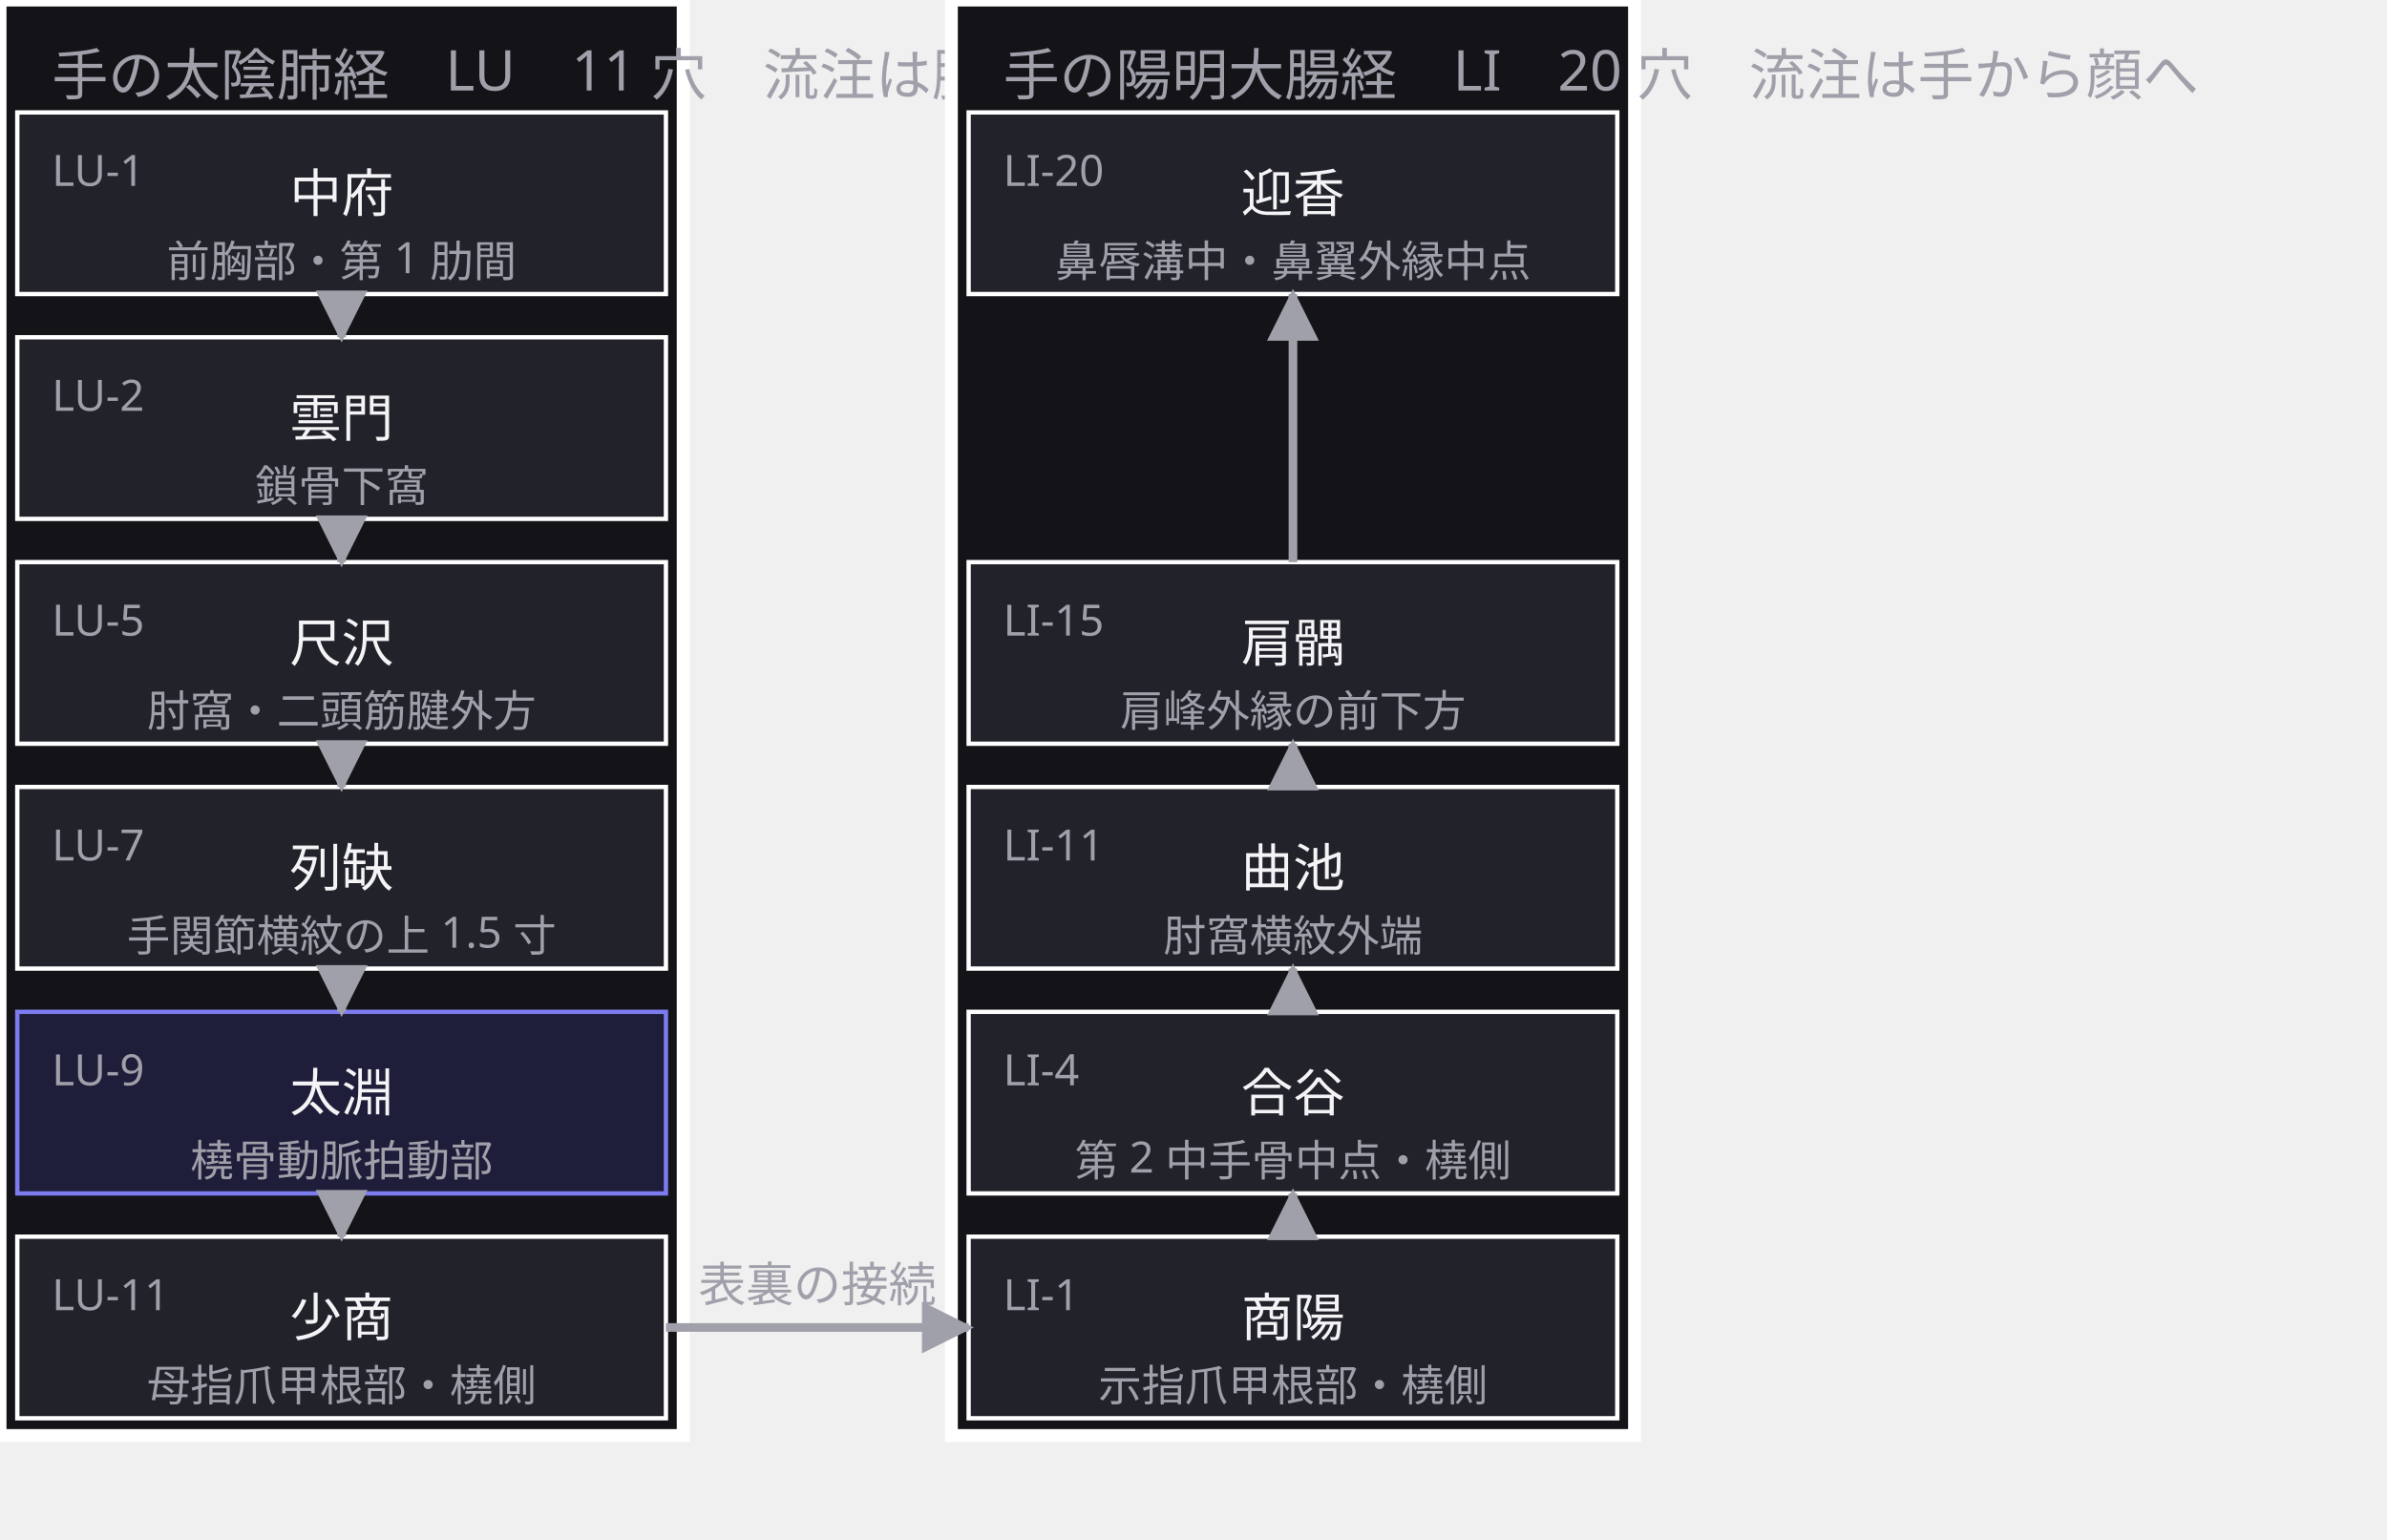
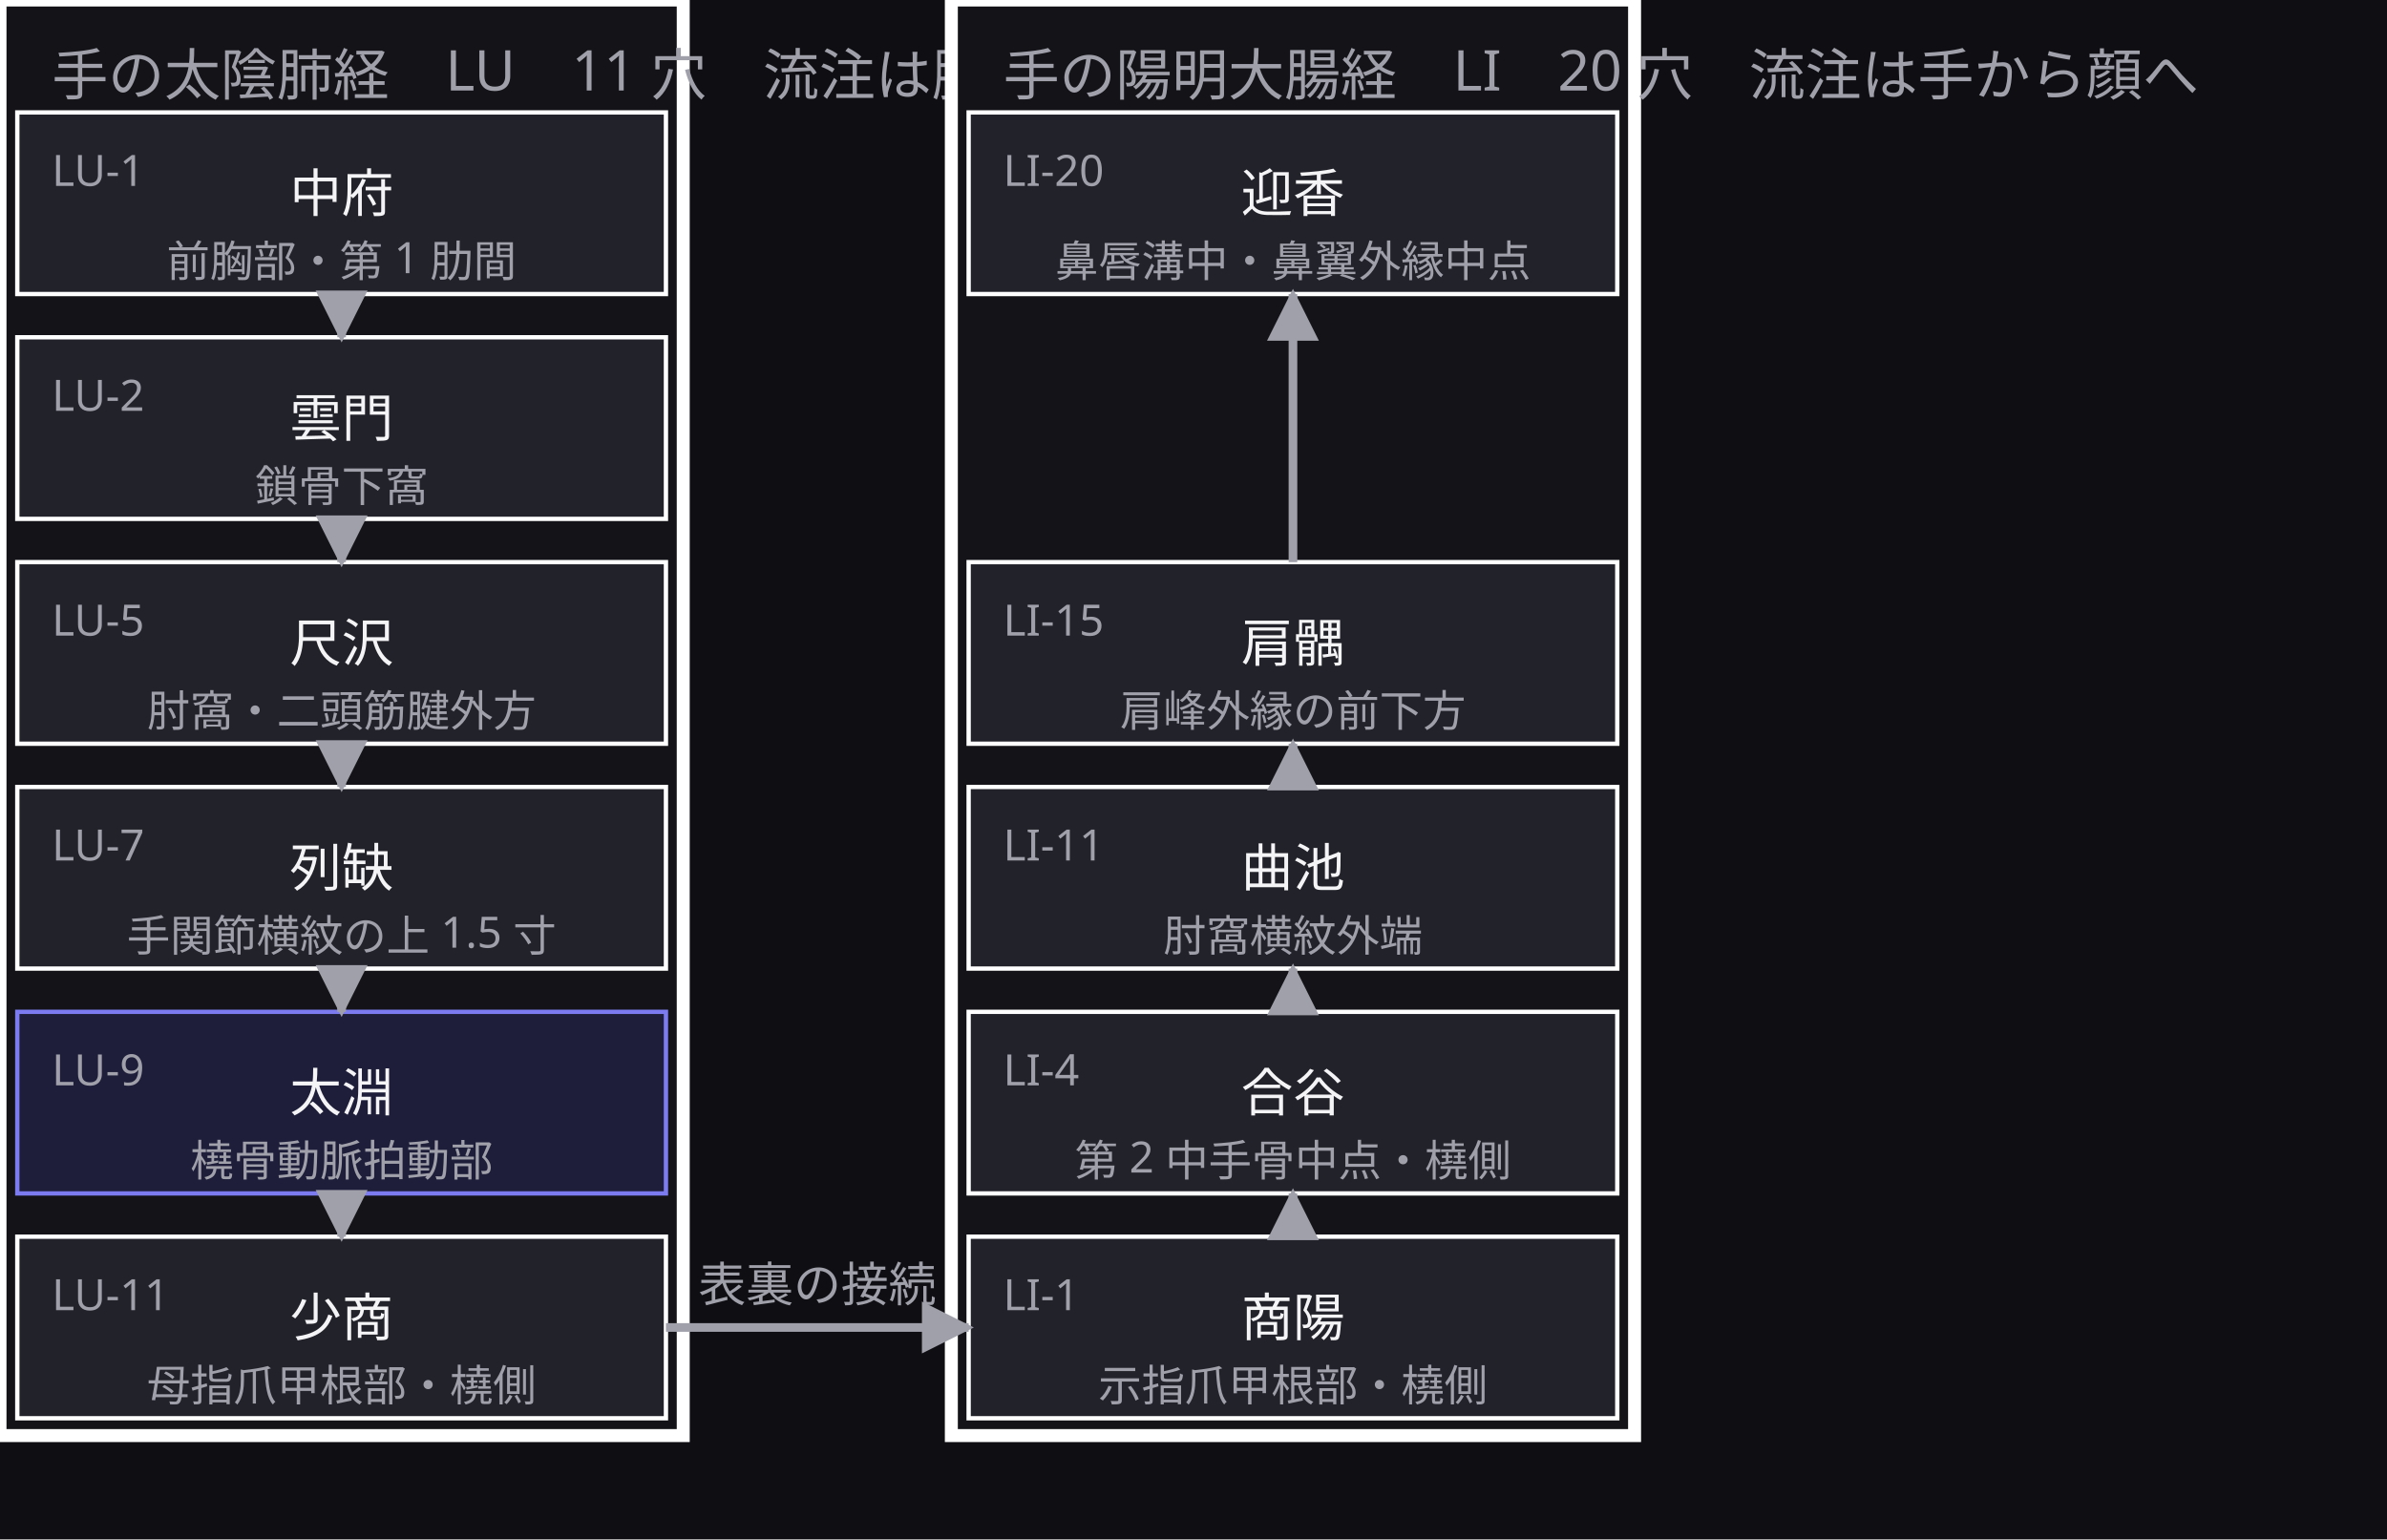
<svg xmlns="http://www.w3.org/2000/svg" width="552" height="356" viewBox="0 0 552 356">
  <defs>
    <marker id="arrow" viewBox="0 0 10 10" refX="9" refY="5" markerWidth="6" markerHeight="6" orient="auto">
      <path d="M 0 0 L 10 5 L 0 10 z" fill="#a0a0ab" />
    </marker>
  </defs>
+   <rect data-paper="1" x="0" y="0" width="552" height="356" fill="#0f0f13" />
  <g data-group="lung">
    <rect x="0" y="0" width="158" height="332" fill="#141418" stroke="#ffffff" stroke-width="3" />
    <text x="12" y="22" font-family="sans-serif" font-size="13" fill="#a0a0ab">手の太陰肺経　LU　11 穴　流注は胸から手へ</text>
  </g>
  <g data-group="li">
    <rect x="220" y="0" width="158" height="332" fill="#141418" stroke="#ffffff" stroke-width="3" />
    <text x="232" y="22" font-family="sans-serif" font-size="13" fill="#a0a0ab">手の陽明大腸経　LI　20 穴　流注は手から顔へ</text>
  </g>
  <g data-node="lu1" data-pinned="false" data-shape="rect">
    <rect x="4" y="26" width="150" height="42" fill="#22222a" stroke="#ffffff" stroke-width="1" />
    <text x="12" y="43" font-family="sans-serif" font-size="10" fill="#a0a0ab">LU-1</text>
    <text x="79" y="49" text-anchor="middle" font-family="sans-serif" font-size="12" fill="#f4f4f6">中府</text>
    <text x="79" y="64" text-anchor="middle" font-family="sans-serif" font-size="10" fill="#a0a0ab">前胸部・第 1 肋間</text>
  </g>
  <g data-node="lu2" data-pinned="false" data-shape="rect">
    <rect x="4" y="78" width="150" height="42" fill="#22222a" stroke="#ffffff" stroke-width="1" />
    <text x="12" y="95" font-family="sans-serif" font-size="10" fill="#a0a0ab">LU-2</text>
    <text x="79" y="101" text-anchor="middle" font-family="sans-serif" font-size="12" fill="#f4f4f6">雲門</text>
    <text x="79" y="116" text-anchor="middle" font-family="sans-serif" font-size="10" fill="#a0a0ab">鎖骨下窩</text>
  </g>
  <g data-node="lu5" data-pinned="false" data-shape="rect">
    <rect x="4" y="130" width="150" height="42" fill="#22222a" stroke="#ffffff" stroke-width="1" />
    <text x="12" y="147" font-family="sans-serif" font-size="10" fill="#a0a0ab">LU-5</text>
    <text x="79" y="153" text-anchor="middle" font-family="sans-serif" font-size="12" fill="#f4f4f6">尺沢</text>
    <text x="79" y="168" text-anchor="middle" font-family="sans-serif" font-size="10" fill="#a0a0ab">肘窩・二頭筋腱外方</text>
  </g>
  <g data-node="lu7" data-pinned="false" data-shape="rect">
    <rect x="4" y="182" width="150" height="42" fill="#22222a" stroke="#ffffff" stroke-width="1" />
    <text x="12" y="199" font-family="sans-serif" font-size="10" fill="#a0a0ab">LU-7</text>
    <text x="79" y="205" text-anchor="middle" font-family="sans-serif" font-size="12" fill="#f4f4f6">列缺</text>
    <text x="79" y="220" text-anchor="middle" font-family="sans-serif" font-size="10" fill="#a0a0ab">手関節横紋の上 1.5 寸</text>
  </g>
  <g data-node="lu9" data-pinned="false" data-appearance="primary" data-shape="rect">
    <rect x="4" y="234" width="150" height="42" fill="#1e1e3a" stroke="#7c7cf0" stroke-width="1" />
    <text x="12" y="251" font-family="sans-serif" font-size="10" fill="#a0a0ab">LU-9</text>
    <text x="79" y="257" text-anchor="middle" font-family="sans-serif" font-size="12" fill="#f4f4f6">太淵</text>
    <text x="79" y="272" text-anchor="middle" font-family="sans-serif" font-size="10" fill="#a0a0ab">橈骨動脈拍動部</text>
  </g>
  <g data-node="lu11" data-pinned="false" data-shape="rect">
    <rect x="4" y="286" width="150" height="42" fill="#22222a" stroke="#ffffff" stroke-width="1" />
    <text x="12" y="303" font-family="sans-serif" font-size="10" fill="#a0a0ab">LU-11</text>
    <text x="79" y="309" text-anchor="middle" font-family="sans-serif" font-size="12" fill="#f4f4f6">少商</text>
    <text x="79" y="324" text-anchor="middle" font-family="sans-serif" font-size="10" fill="#a0a0ab">母指爪甲根部・橈側</text>
  </g>
  <g data-node="li1" data-pinned="false" data-shape="rect">
    <rect x="224" y="286" width="150" height="42" fill="#22222a" stroke="#ffffff" stroke-width="1" />
    <text x="232" y="303" font-family="sans-serif" font-size="10" fill="#a0a0ab">LI-1</text>
    <text x="299" y="309" text-anchor="middle" font-family="sans-serif" font-size="12" fill="#f4f4f6">商陽</text>
    <text x="299" y="324" text-anchor="middle" font-family="sans-serif" font-size="10" fill="#a0a0ab">示指爪甲根部・橈側</text>
  </g>
  <g data-node="li4" data-pinned="false" data-shape="rect">
    <rect x="224" y="234" width="150" height="42" fill="#22222a" stroke="#ffffff" stroke-width="1" />
    <text x="232" y="251" font-family="sans-serif" font-size="10" fill="#a0a0ab">LI-4</text>
    <text x="299" y="257" text-anchor="middle" font-family="sans-serif" font-size="12" fill="#f4f4f6">合谷</text>
    <text x="299" y="272" text-anchor="middle" font-family="sans-serif" font-size="10" fill="#a0a0ab">第 2 中手骨中点・橈側</text>
  </g>
  <g data-node="li11" data-pinned="false" data-shape="rect">
    <rect x="224" y="182" width="150" height="42" fill="#22222a" stroke="#ffffff" stroke-width="1" />
    <text x="232" y="199" font-family="sans-serif" font-size="10" fill="#a0a0ab">LI-11</text>
    <text x="299" y="205" text-anchor="middle" font-family="sans-serif" font-size="12" fill="#f4f4f6">曲池</text>
    <text x="299" y="220" text-anchor="middle" font-family="sans-serif" font-size="10" fill="#a0a0ab">肘窩横紋外端</text>
  </g>
  <g data-node="li15" data-pinned="false" data-shape="rect">
    <rect x="224" y="130" width="150" height="42" fill="#22222a" stroke="#ffffff" stroke-width="1" />
    <text x="232" y="147" font-family="sans-serif" font-size="10" fill="#a0a0ab">LI-15</text>
    <text x="299" y="153" text-anchor="middle" font-family="sans-serif" font-size="12" fill="#f4f4f6">肩髃</text>
    <text x="299" y="168" text-anchor="middle" font-family="sans-serif" font-size="10" fill="#a0a0ab">肩峰外縁の前下方</text>
  </g>
  <g data-node="li20" data-pinned="false" data-shape="rect">
    <rect x="224" y="26" width="150" height="42" fill="#22222a" stroke="#ffffff" stroke-width="1" />
    <text x="232" y="43" font-family="sans-serif" font-size="10" fill="#a0a0ab">LI-20</text>
    <text x="299" y="49" text-anchor="middle" font-family="sans-serif" font-size="12" fill="#f4f4f6">迎香</text>
    <text x="299" y="64" text-anchor="middle" font-family="sans-serif" font-size="10" fill="#a0a0ab">鼻唇溝中・鼻翼外縁中点</text>
  </g>
  <g data-edge="lu1&gt;lu2" data-pinned="false">
    <path d="M 79 68 L 79 78" fill="none" stroke="#a0a0ab" stroke-width="2" marker-end="url(#arrow)" />
  </g>
  <g data-edge="lu2&gt;lu5" data-pinned="false">
    <path d="M 79 120 L 79 130" fill="none" stroke="#a0a0ab" stroke-width="2" marker-end="url(#arrow)" />
  </g>
  <g data-edge="lu5&gt;lu7" data-pinned="false">
    <path d="M 79 172 L 79 182" fill="none" stroke="#a0a0ab" stroke-width="2" marker-end="url(#arrow)" />
  </g>
  <g data-edge="lu7&gt;lu9" data-pinned="false">
    <path d="M 79 224 L 79 234" fill="none" stroke="#a0a0ab" stroke-width="2" marker-end="url(#arrow)" />
  </g>
  <g data-edge="lu9&gt;lu11" data-pinned="false">
    <path d="M 79 276 L 79 286" fill="none" stroke="#a0a0ab" stroke-width="2" marker-end="url(#arrow)" />
  </g>
  <g data-edge="lu11&gt;li1" data-pinned="false">
    <path d="M 154 307 L 224 307" fill="none" stroke="#a0a0ab" stroke-width="2" marker-end="url(#arrow)" />
    <text x="189" y="301" text-anchor="middle" font-family="sans-serif" font-size="11" fill="#a0a0ab">表裏の接続</text>
  </g>
  <g data-edge="li1&gt;li4" data-pinned="false">
    <path d="M 299 286 L 299 276" fill="none" stroke="#a0a0ab" stroke-width="2" marker-end="url(#arrow)" />
  </g>
  <g data-edge="li4&gt;li11" data-pinned="false">
    <path d="M 299 234 L 299 224" fill="none" stroke="#a0a0ab" stroke-width="2" marker-end="url(#arrow)" />
  </g>
  <g data-edge="li11&gt;li15" data-pinned="false">
    <path d="M 299 182 L 299 172" fill="none" stroke="#a0a0ab" stroke-width="2" marker-end="url(#arrow)" />
  </g>
  <g data-edge="li15&gt;li20" data-pinned="false">
    <path d="M 299 130 L 299 68" fill="none" stroke="#a0a0ab" stroke-width="2" marker-end="url(#arrow)" />
  </g>
</svg>
